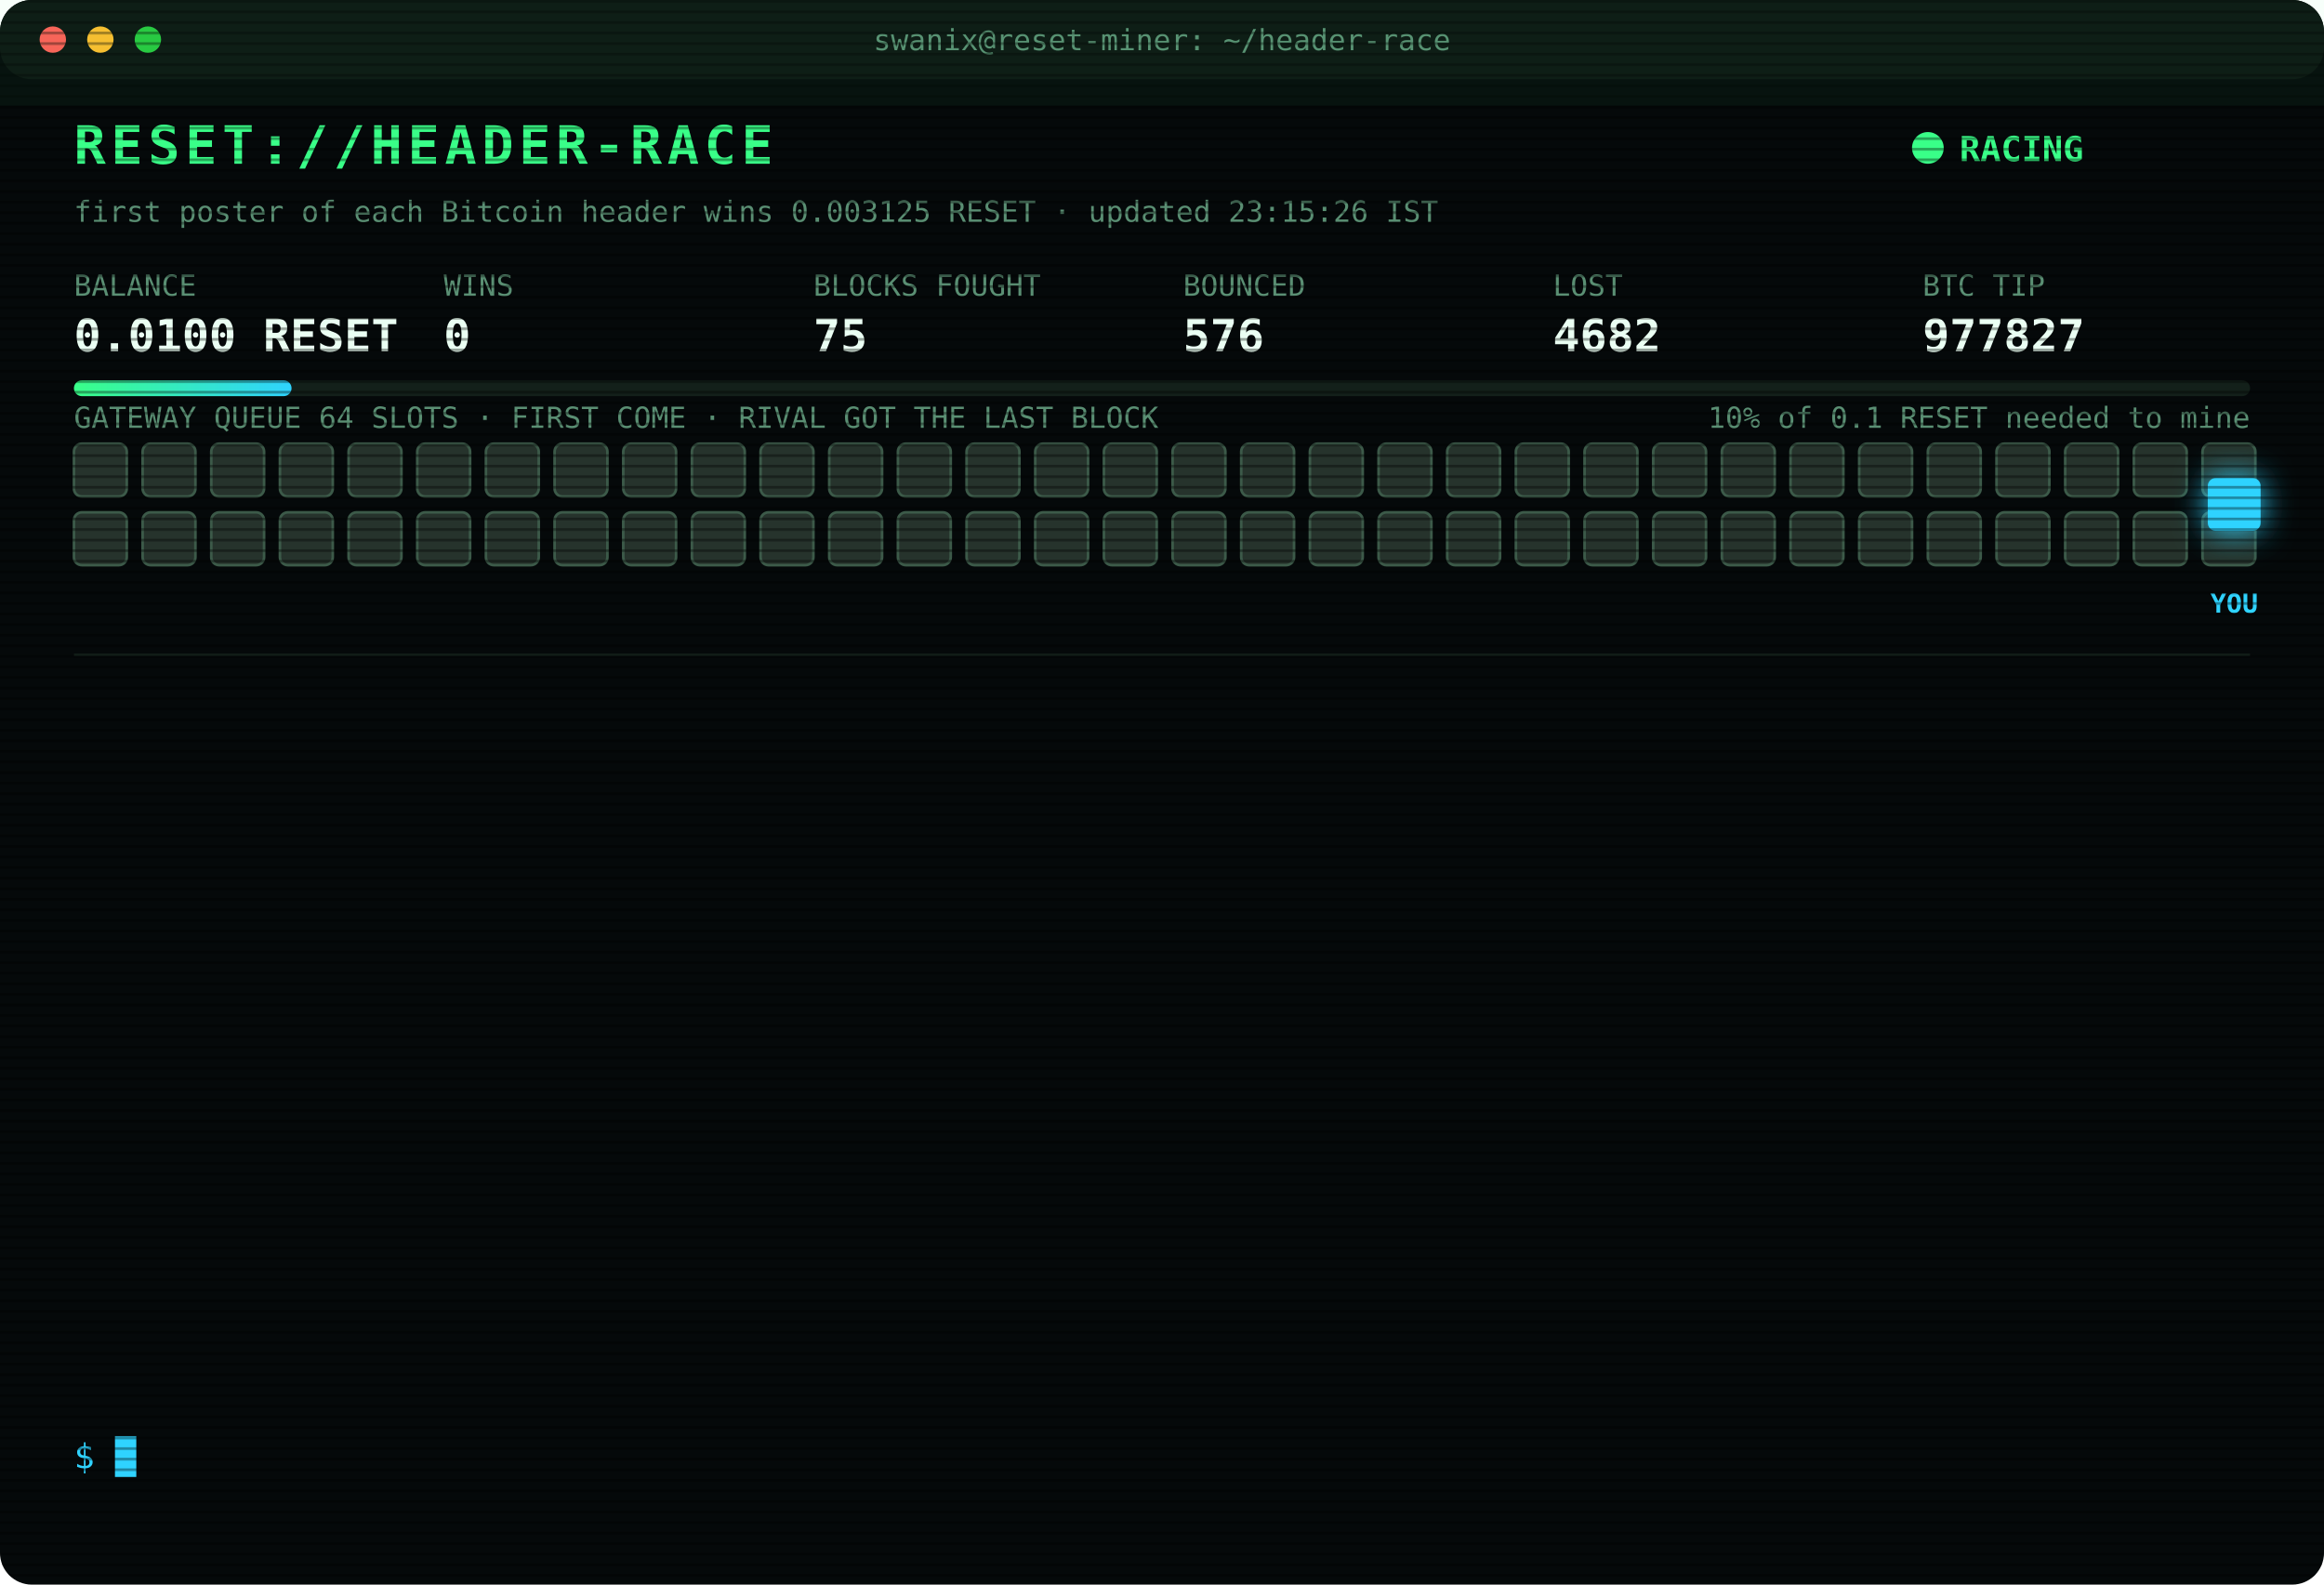
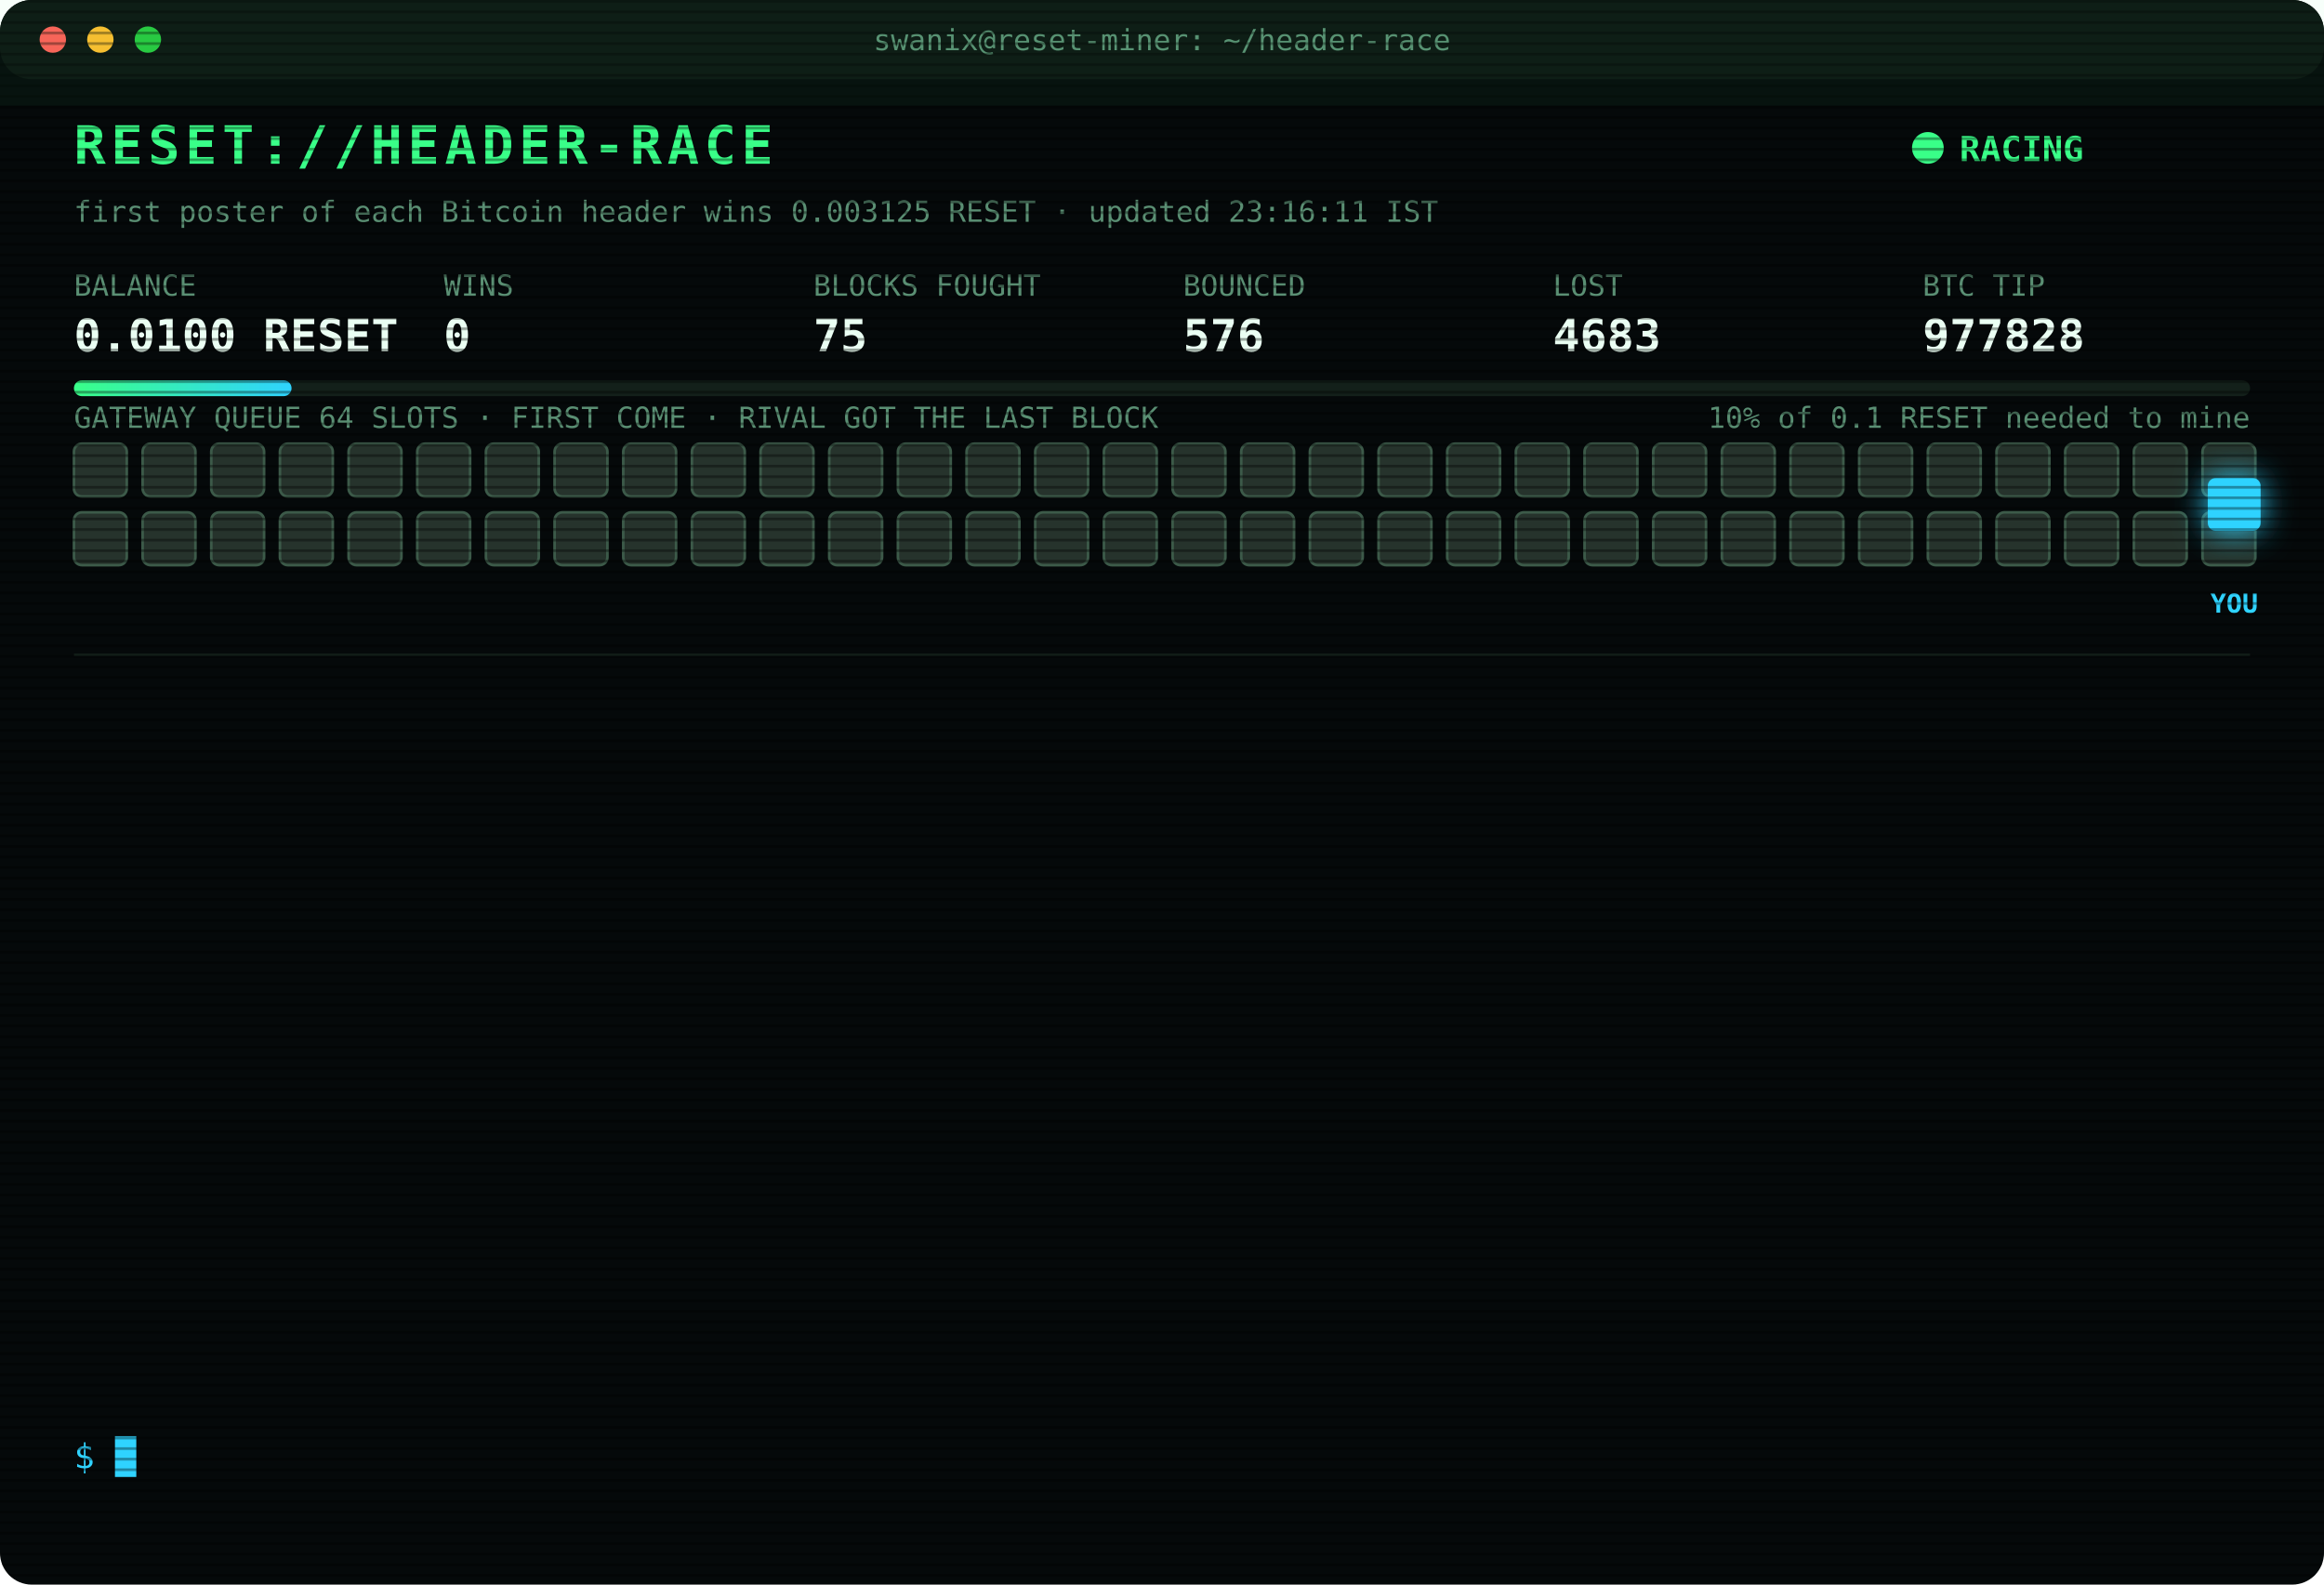
<svg xmlns="http://www.w3.org/2000/svg" width="880" height="600" viewBox="0 0 880 600" font-family="ui-monospace,SFMono-Regular,Menlo,Consolas,monospace">
  <style>
text{font-size:13px;fill:#7CFFB2}
.title{font-size:20px;font-weight:700;fill:#39FF88;letter-spacing:2px;animation:glitch 3s infinite steps(1)}
.sub{fill:#2fd3ff}.k{fill:#5a8f73;font-size:11px}.v{font-size:17px;font-weight:700;fill:#eafff3}
.ts{fill:#3f6b56}.boot{fill:#2fd3ff}.dim{fill:#5a8f73}.bad{fill:#ff4d6d}.warn{fill:#ffd23f}.mag{fill:#ff5cf0}.win{fill:#39FF88;font-weight:700}
.tag{font-size:10px;fill:#2fd3ff;font-weight:700}
.rival{fill:#26332c;stroke:#3c5a49;animation:jam 1.2s infinite alternate}
.idle{fill:#141c18;stroke:#22302a;animation:breathe 4s infinite}
.me{fill:#2fd3ff;filter:drop-shadow(0 0 6px #2fd3ff)}
.hover{animation:nudge 1.1s infinite ease-in-out}.bounce{animation:kick 1.4s infinite}
.ln{opacity:0;animation:in .4s forwards}
.cur{animation:blink 1s infinite steps(1)}
.scan{animation:scan 6s infinite linear}
.led{animation:blink 1.4s infinite}
@keyframes in{from{opacity:0;transform:translateX(-6px)}to{opacity:1;transform:none}}
@keyframes blink{50%{opacity:0}}
@keyframes jam{to{fill:#33463b}}
@keyframes breathe{50%{opacity:.4}}
@keyframes nudge{50%{transform:translateX(-10px)}}
@keyframes kick{0%,100%{transform:none}30%{transform:translateX(-14px)}55%{transform:translateX(10px) translateY(-6px)}}
@keyframes glitch{0%,92%{transform:none}93%{transform:translateX(2px);fill:#ff4d6d}95%{transform:translateX(-2px);fill:#2fd3ff}97%{transform:none}}
@keyframes scan{from{transform:translateY(-40px)}to{transform:translateY(600px)}}
</style>
  <defs>
    <pattern id="sl" width="4" height="4" patternUnits="userSpaceOnUse">
      <rect width="4" height="1" fill="#000" opacity=".35" />
    </pattern>
    <linearGradient id="bar">
      <stop offset="0" stop-color="#39FF88" />
      <stop offset="1" stop-color="#2fd3ff" />
    </linearGradient>
  </defs>
  <rect width="880" height="600" rx="12" fill="#05090a" />
  <rect width="880" height="30" rx="12" fill="#0d1512" />
  <circle cx="20" cy="15" r="5" fill="#ff5f57" />
  <circle cx="38" cy="15" r="5" fill="#febc2e" />
  <circle cx="56" cy="15" r="5" fill="#28c840" />
  <text x="440" y="19" text-anchor="middle" class="k">swanix@reset-miner: ~/header-race</text>
  <text x="28" y="62" class="title">RESET://HEADER-RACE</text>
  <circle class="led" cx="730" cy="56" r="6" fill="#39FF88" />
  <text x="742" y="61" class="win">RACING</text>
-   <text x="28" y="84" class="k">first poster of each Bitcoin header wins 0.003125 RESET · updated 23:15:26 IST</text>
+   <text x="28" y="84" class="k">first poster of each Bitcoin header wins 0.003125 RESET · updated 23:16:11 IST</text>
  <text x="28" y="112" class="k">BALANCE</text>
  <text x="28" y="133" class="v">0.0100 RESET</text>
  <text x="168" y="112" class="k">WINS</text>
  <text x="168" y="133" class="v">0</text>
  <text x="308" y="112" class="k">BLOCKS FOUGHT</text>
  <text x="308" y="133" class="v">75</text>
  <text x="448" y="112" class="k">BOUNCED</text>
  <text x="448" y="133" class="v">576</text>
  <text x="588" y="112" class="k">LOST</text>
-   <text x="588" y="133" class="v">4682</text>
+   <text x="588" y="133" class="v">4683</text>
  <text x="728" y="112" class="k">BTC TIP</text>
-   <text x="728" y="133" class="v">977827</text>
+   <text x="728" y="133" class="v">977828</text>
  <rect x="28" y="144" width="824" height="6" rx="3" fill="#13201a" />
  <rect x="28" y="144" width="82.4" height="6" rx="3" fill="url(#bar)" />
  <text x="852" y="162" text-anchor="end" class="k">10% of 0.1 RESET needed to mine</text>
  <text x="28" y="162" class="k">GATEWAY QUEUE 64 SLOTS · FIRST COME · RIVAL GOT THE LAST BLOCK</text>
  <rect class="rival" x="28" y="168" width="20" height="20" rx="3" style="animation-delay:0.00s" />
  <rect class="rival" x="54" y="168" width="20" height="20" rx="3" style="animation-delay:0.05s" />
  <rect class="rival" x="80" y="168" width="20" height="20" rx="3" style="animation-delay:0.10s" />
  <rect class="rival" x="106" y="168" width="20" height="20" rx="3" style="animation-delay:0.15s" />
  <rect class="rival" x="132" y="168" width="20" height="20" rx="3" style="animation-delay:0.20s" />
  <rect class="rival" x="158" y="168" width="20" height="20" rx="3" style="animation-delay:0.25s" />
  <rect class="rival" x="184" y="168" width="20" height="20" rx="3" style="animation-delay:0.30s" />
  <rect class="rival" x="210" y="168" width="20" height="20" rx="3" style="animation-delay:0.35s" />
  <rect class="rival" x="236" y="168" width="20" height="20" rx="3" style="animation-delay:0.40s" />
  <rect class="rival" x="262" y="168" width="20" height="20" rx="3" style="animation-delay:0.45s" />
  <rect class="rival" x="288" y="168" width="20" height="20" rx="3" style="animation-delay:0.50s" />
  <rect class="rival" x="314" y="168" width="20" height="20" rx="3" style="animation-delay:0.55s" />
  <rect class="rival" x="340" y="168" width="20" height="20" rx="3" style="animation-delay:0.60s" />
  <rect class="rival" x="366" y="168" width="20" height="20" rx="3" style="animation-delay:0.65s" />
  <rect class="rival" x="392" y="168" width="20" height="20" rx="3" style="animation-delay:0.70s" />
  <rect class="rival" x="418" y="168" width="20" height="20" rx="3" style="animation-delay:0.75s" />
  <rect class="rival" x="444" y="168" width="20" height="20" rx="3" style="animation-delay:0.80s" />
  <rect class="rival" x="470" y="168" width="20" height="20" rx="3" style="animation-delay:0.85s" />
  <rect class="rival" x="496" y="168" width="20" height="20" rx="3" style="animation-delay:0.90s" />
  <rect class="rival" x="522" y="168" width="20" height="20" rx="3" style="animation-delay:0.95s" />
  <rect class="rival" x="548" y="168" width="20" height="20" rx="3" style="animation-delay:1.00s" />
  <rect class="rival" x="574" y="168" width="20" height="20" rx="3" style="animation-delay:1.05s" />
  <rect class="rival" x="600" y="168" width="20" height="20" rx="3" style="animation-delay:1.10s" />
  <rect class="rival" x="626" y="168" width="20" height="20" rx="3" style="animation-delay:1.15s" />
  <rect class="rival" x="652" y="168" width="20" height="20" rx="3" style="animation-delay:1.20s" />
  <rect class="rival" x="678" y="168" width="20" height="20" rx="3" style="animation-delay:1.25s" />
  <rect class="rival" x="704" y="168" width="20" height="20" rx="3" style="animation-delay:1.30s" />
  <rect class="rival" x="730" y="168" width="20" height="20" rx="3" style="animation-delay:1.35s" />
  <rect class="rival" x="756" y="168" width="20" height="20" rx="3" style="animation-delay:1.40s" />
  <rect class="rival" x="782" y="168" width="20" height="20" rx="3" style="animation-delay:1.45s" />
  <rect class="rival" x="808" y="168" width="20" height="20" rx="3" style="animation-delay:1.50s" />
  <rect class="rival" x="834" y="168" width="20" height="20" rx="3" style="animation-delay:1.55s" />
  <rect class="rival" x="28" y="194" width="20" height="20" rx="3" style="animation-delay:1.60s" />
  <rect class="rival" x="54" y="194" width="20" height="20" rx="3" style="animation-delay:1.65s" />
  <rect class="rival" x="80" y="194" width="20" height="20" rx="3" style="animation-delay:1.70s" />
  <rect class="rival" x="106" y="194" width="20" height="20" rx="3" style="animation-delay:1.75s" />
  <rect class="rival" x="132" y="194" width="20" height="20" rx="3" style="animation-delay:1.80s" />
  <rect class="rival" x="158" y="194" width="20" height="20" rx="3" style="animation-delay:1.85s" />
  <rect class="rival" x="184" y="194" width="20" height="20" rx="3" style="animation-delay:1.90s" />
  <rect class="rival" x="210" y="194" width="20" height="20" rx="3" style="animation-delay:1.95s" />
  <rect class="rival" x="236" y="194" width="20" height="20" rx="3" style="animation-delay:2.00s" />
  <rect class="rival" x="262" y="194" width="20" height="20" rx="3" style="animation-delay:2.05s" />
  <rect class="rival" x="288" y="194" width="20" height="20" rx="3" style="animation-delay:2.10s" />
  <rect class="rival" x="314" y="194" width="20" height="20" rx="3" style="animation-delay:2.15s" />
  <rect class="rival" x="340" y="194" width="20" height="20" rx="3" style="animation-delay:2.20s" />
  <rect class="rival" x="366" y="194" width="20" height="20" rx="3" style="animation-delay:2.25s" />
  <rect class="rival" x="392" y="194" width="20" height="20" rx="3" style="animation-delay:2.30s" />
  <rect class="rival" x="418" y="194" width="20" height="20" rx="3" style="animation-delay:2.35s" />
  <rect class="rival" x="444" y="194" width="20" height="20" rx="3" style="animation-delay:2.40s" />
  <rect class="rival" x="470" y="194" width="20" height="20" rx="3" style="animation-delay:2.45s" />
  <rect class="rival" x="496" y="194" width="20" height="20" rx="3" style="animation-delay:2.50s" />
  <rect class="rival" x="522" y="194" width="20" height="20" rx="3" style="animation-delay:2.55s" />
  <rect class="rival" x="548" y="194" width="20" height="20" rx="3" style="animation-delay:2.60s" />
  <rect class="rival" x="574" y="194" width="20" height="20" rx="3" style="animation-delay:2.65s" />
  <rect class="rival" x="600" y="194" width="20" height="20" rx="3" style="animation-delay:2.70s" />
  <rect class="rival" x="626" y="194" width="20" height="20" rx="3" style="animation-delay:2.75s" />
  <rect class="rival" x="652" y="194" width="20" height="20" rx="3" style="animation-delay:2.80s" />
  <rect class="rival" x="678" y="194" width="20" height="20" rx="3" style="animation-delay:2.85s" />
  <rect class="rival" x="704" y="194" width="20" height="20" rx="3" style="animation-delay:2.90s" />
  <rect class="rival" x="730" y="194" width="20" height="20" rx="3" style="animation-delay:2.95s" />
  <rect class="rival" x="756" y="194" width="20" height="20" rx="3" style="animation-delay:3.00s" />
  <rect class="rival" x="782" y="194" width="20" height="20" rx="3" style="animation-delay:3.05s" />
  <rect class="rival" x="808" y="194" width="20" height="20" rx="3" style="animation-delay:3.10s" />
  <rect class="rival" x="834" y="194" width="20" height="20" rx="3" style="animation-delay:3.15s" />
  <g class="hover">
    <rect class="me" x="836" y="181" width="20" height="20" rx="3" />
    <text class="tag" x="846" y="232" text-anchor="middle">YOU</text>
  </g>
  <line x1="28" x2="852" y1="248" y2="248" stroke="#13201a" />
  <g class="ln" style="animation-delay:0.40s">
-     <text x="28" y="270" class="ts">19:53:33</text>
-     <text x="104" y="270" class="bad">[LOST] #977815 taken by a rival miner</text>
+     <text x="28" y="270" class="ts">20:29:40</text>
+     <text x="104" y="270" class="bad">[LOST] #977817 taken by a rival miner</text>
  </g>
  <g class="ln" style="animation-delay:0.65s">
-     <text x="28" y="292" class="ts">20:28:59</text>
-     <text x="104" y="292" class="bad">[LOST] #977816 taken by a rival miner</text>
+     <text x="28" y="292" class="ts">21:20:51</text>
+     <text x="104" y="292" class="bad">[LOST] #977820 taken by a rival miner</text>
  </g>
  <g class="ln" style="animation-delay:0.90s">
-     <text x="28" y="314" class="ts">20:29:40</text>
-     <text x="104" y="314" class="bad">[LOST] #977817 taken by a rival miner</text>
+     <text x="28" y="314" class="ts">22:29:33</text>
+     <text x="104" y="314" class="bad">[LOST] #977821 taken by a rival miner</text>
  </g>
  <g class="ln" style="animation-delay:1.15s">
-     <text x="28" y="336" class="ts">21:20:51</text>
-     <text x="104" y="336" class="bad">[LOST] #977820 taken by a rival miner</text>
+     <text x="28" y="336" class="ts">22:32:05</text>
+     <text x="104" y="336" class="bad">[LOST] #977822 taken by a rival miner</text>
  </g>
  <g class="ln" style="animation-delay:1.40s">
-     <text x="28" y="358" class="ts">22:29:33</text>
-     <text x="104" y="358" class="bad">[LOST] #977821 taken by a rival miner</text>
+     <text x="28" y="358" class="ts">22:37:47</text>
+     <text x="104" y="358" class="bad">[LOST] #977823 taken by a rival miner</text>
  </g>
  <g class="ln" style="animation-delay:1.65s">
-     <text x="28" y="380" class="ts">22:32:05</text>
-     <text x="104" y="380" class="bad">[LOST] #977822 taken by a rival miner</text>
+     <text x="28" y="380" class="ts">22:42:58</text>
+     <text x="104" y="380" class="bad">[LOST] #977824 taken by a rival miner</text>
  </g>
  <g class="ln" style="animation-delay:1.90s">
-     <text x="28" y="402" class="ts">22:37:47</text>
-     <text x="104" y="402" class="bad">[LOST] #977823 taken by a rival miner</text>
+     <text x="28" y="402" class="ts">22:44:43</text>
+     <text x="104" y="402" class="bad">[LOST] #977825 taken by a rival miner</text>
  </g>
  <g class="ln" style="animation-delay:2.15s">
-     <text x="28" y="424" class="ts">22:42:58</text>
-     <text x="104" y="424" class="bad">[LOST] #977824 taken by a rival miner</text>
+     <text x="28" y="424" class="ts">22:45:09</text>
+     <text x="104" y="424" class="bad">[LOST] #977826 taken by a rival miner</text>
  </g>
  <g class="ln" style="animation-delay:2.40s">
-     <text x="28" y="446" class="ts">22:44:43</text>
-     <text x="104" y="446" class="bad">[LOST] #977825 taken by a rival miner</text>
+     <text x="28" y="446" class="ts">22:56:01</text>
+     <text x="104" y="446" class="dim">[STINT END] calls 734 · wins 0</text>
  </g>
  <g class="ln" style="animation-delay:2.65s">
-     <text x="28" y="468" class="ts">22:45:09</text>
-     <text x="104" y="468" class="bad">[LOST] #977826 taken by a rival miner</text>
+     <text x="28" y="468" class="ts">23:00:26</text>
+     <text x="104" y="468" class="boot">[BOOT] racer v3 online · 3 feeds · stint 340m</text>
  </g>
  <g class="ln" style="animation-delay:2.90s">
-     <text x="28" y="490" class="ts">22:56:01</text>
-     <text x="104" y="490" class="dim">[STINT END] calls 734 · wins 0</text>
+     <text x="28" y="490" class="ts">23:06:39</text>
+     <text x="104" y="490" class="bad">[LOST] #977827 taken by a rival miner</text>
  </g>
  <g class="ln" style="animation-delay:3.15s">
-     <text x="28" y="512" class="ts">23:00:26</text>
-     <text x="104" y="512" class="boot">[BOOT] racer v3 online · 3 feeds · stint 340m</text>
+     <text x="28" y="512" class="ts">23:16:08</text>
+     <text x="104" y="512" class="bad">[GATEWAY DOWN] no response · 1018ms</text>
  </g>
  <g class="ln" style="animation-delay:3.40s">
-     <text x="28" y="534" class="ts">23:06:39</text>
-     <text x="104" y="534" class="bad">[LOST] #977827 taken by a rival miner</text>
+     <text x="28" y="534" class="ts">23:16:11</text>
+     <text x="104" y="534" class="bad">[LOST] #977828 taken by a rival miner</text>
  </g>
  <text x="28" y="556" class="sub">$ <tspan class="cur">█</tspan>
  </text>
  <rect width="880" height="600" rx="12" fill="url(#sl)" pointer-events="none" />
  <rect class="scan" width="880" height="40" fill="#39FF88" opacity=".04" />
</svg>
